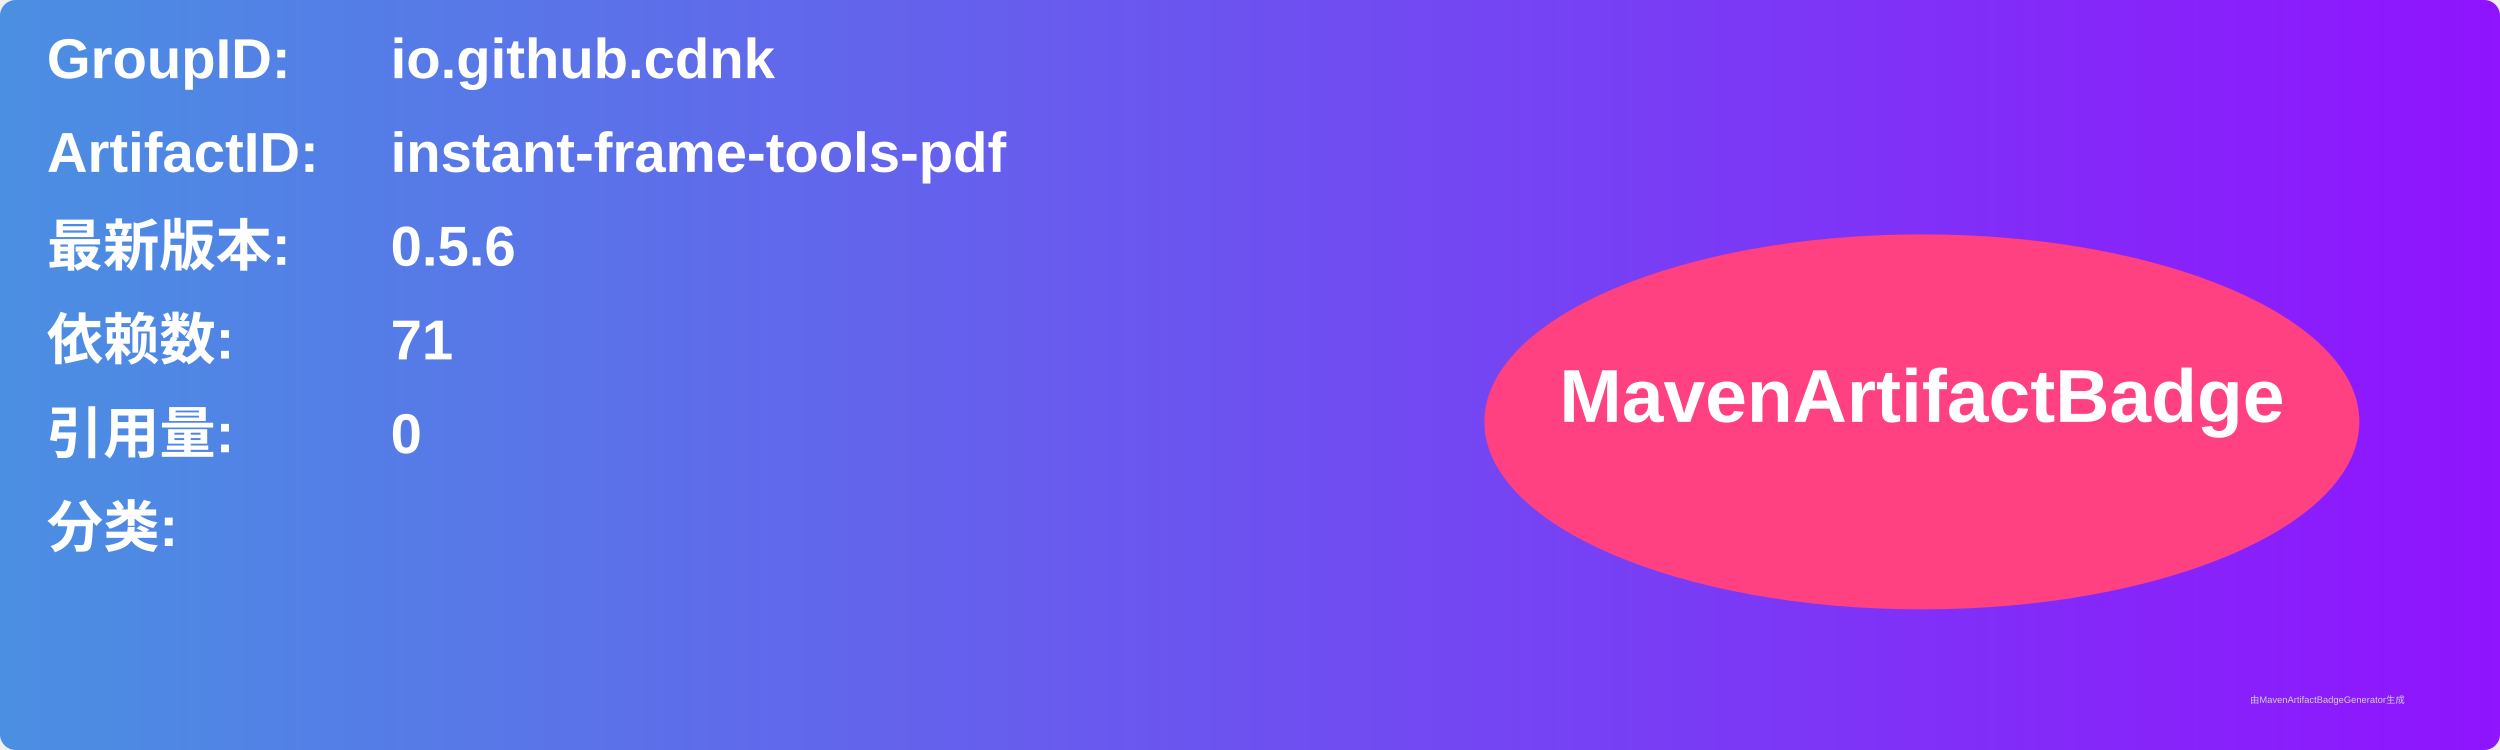
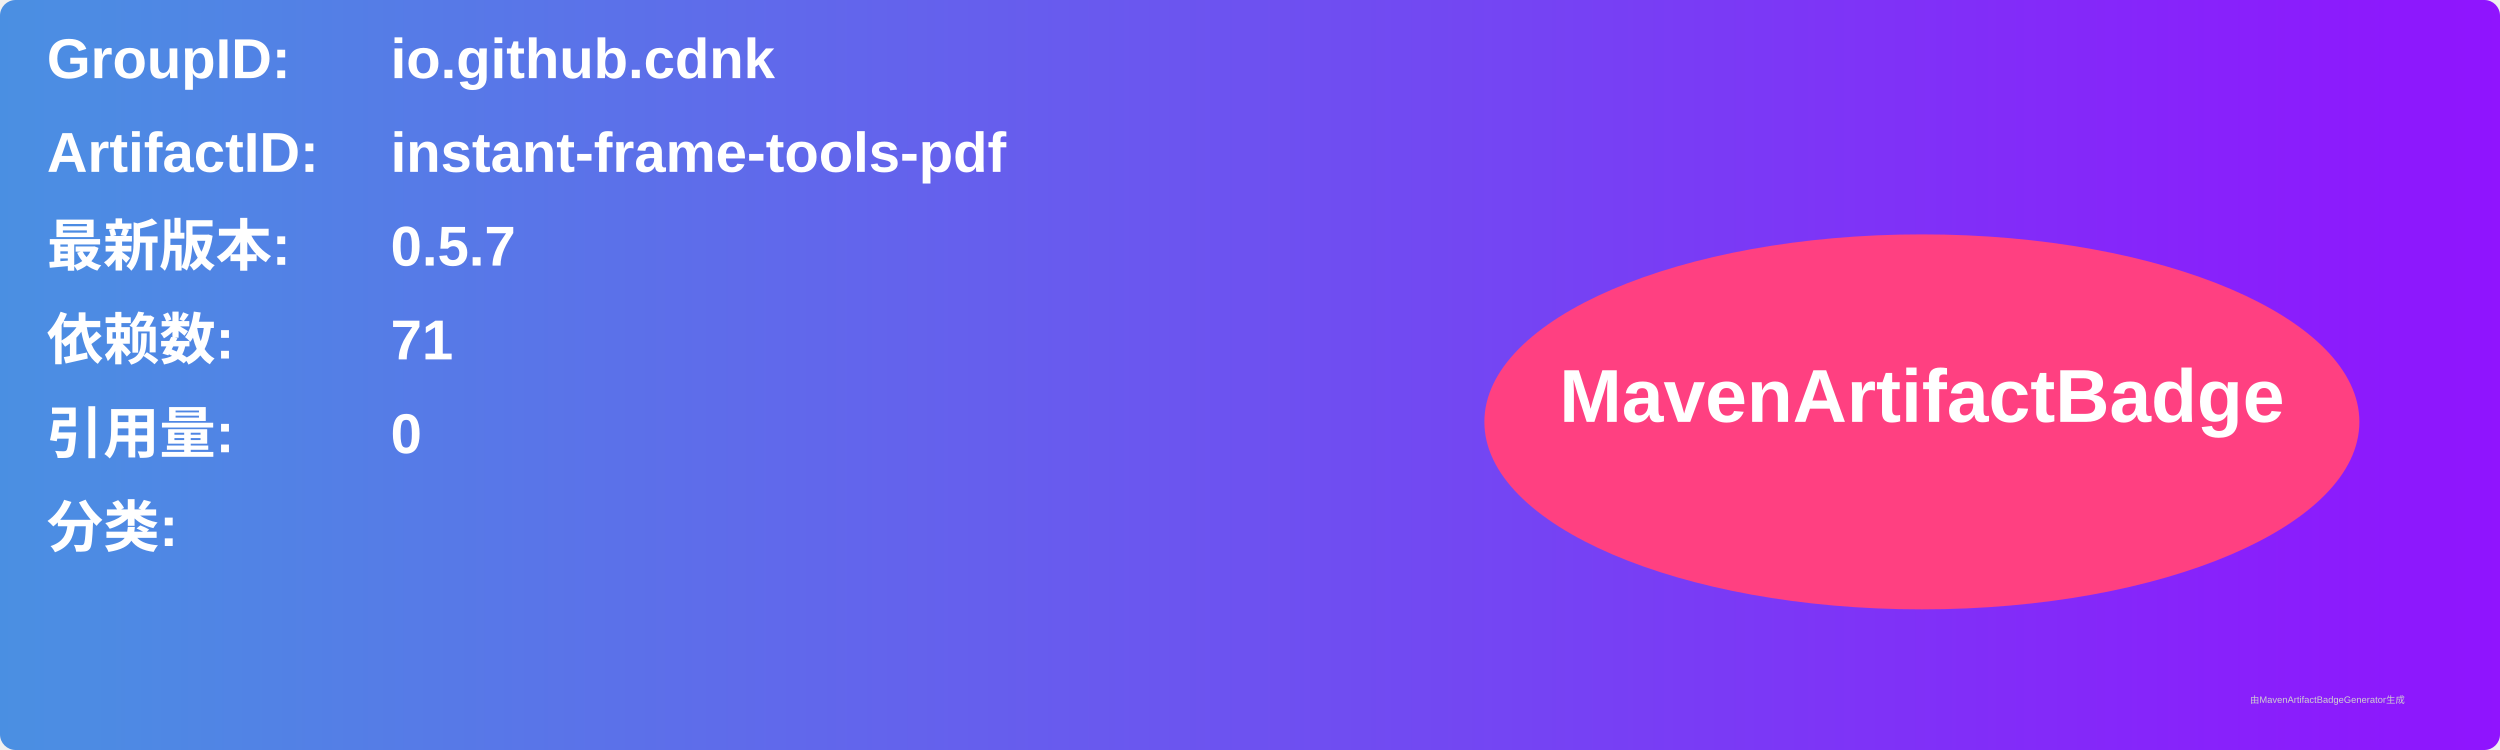
<svg xmlns="http://www.w3.org/2000/svg" width="800" height="240" viewBox="0 0 800 240">
  <linearGradient id="grad" x1="0%" y1="0%" x2="100%" y2="0%">
    <stop offset="0%" stop-color="#4a90e2" />
    <stop offset="100%" stop-color="#9013fe" />
  </linearGradient>
  <rect width="100%" height="100%" rx="5" ry="5" fill="url(#grad)" />
  <g transform="translate(15, 15)">
    <text x="0" y="10" font-family="Arial" font-size="18" fill="white" font-weight="bold" width="260">GroupID:</text>
    <text x="110" y="10" font-family="Arial" font-size="18" fill="white" font-weight="bold" width="460">io.github.cdnk</text>
    <text x="0" y="40" font-family="Arial" font-size="18" fill="white" font-weight="bold" width="260">ArtifactID:</text>
    <text x="110" y="40" font-family="Arial" font-size="18" fill="white" font-weight="bold" width="460">instant-frame-tools-pdf</text>
    <text x="0" y="70" font-family="Arial" font-size="18" fill="white" font-weight="bold">最新版本:</text>
    <text x="110" y="70" font-family="Arial" font-size="18" fill="white" font-weight="bold">
-       <tspan font-weight="bold">0.5.6</tspan>
+       <tspan font-weight="bold">0.5.7</tspan>
    </text>
    <text x="0" y="100" font-family="Arial" font-size="18" fill="white" font-weight="bold">依赖数: </text>
    <text x="110" y="100" font-family="Arial" font-size="18" fill="white">
      <tspan font-weight="bold">71</tspan>
    </text>
    <text x="0" y="130" font-family="Arial" font-size="18" fill="white" font-weight="bold">引用量: </text>
    <text x="110" y="130" font-family="Arial" font-size="18" fill="white">
      <tspan font-weight="bold">0</tspan>
    </text>
    <text x="0" y="160" font-family="Arial" font-size="18" fill="white" font-weight="bold">分类:</text>
    <text x="10" y="190" font-family="Arial" font-size="10" fill="white">
      <tspan font-weight="bold" />
    </text>
    <ellipse cx="600" cy="120" rx="140" ry="60" fill="#ff4081" />
    <text x="600" y="120" text-anchor="middle" font-family="Arial" font-size="24" fill="white" font-weight="bold">MavenArtifactBadge</text>
  </g>
  <text x="720" y="225" font-family="Arial" font-size="3" fill="#d0d0d0">由MavenArtifactBadgeGenerator生成</text>
</svg>
